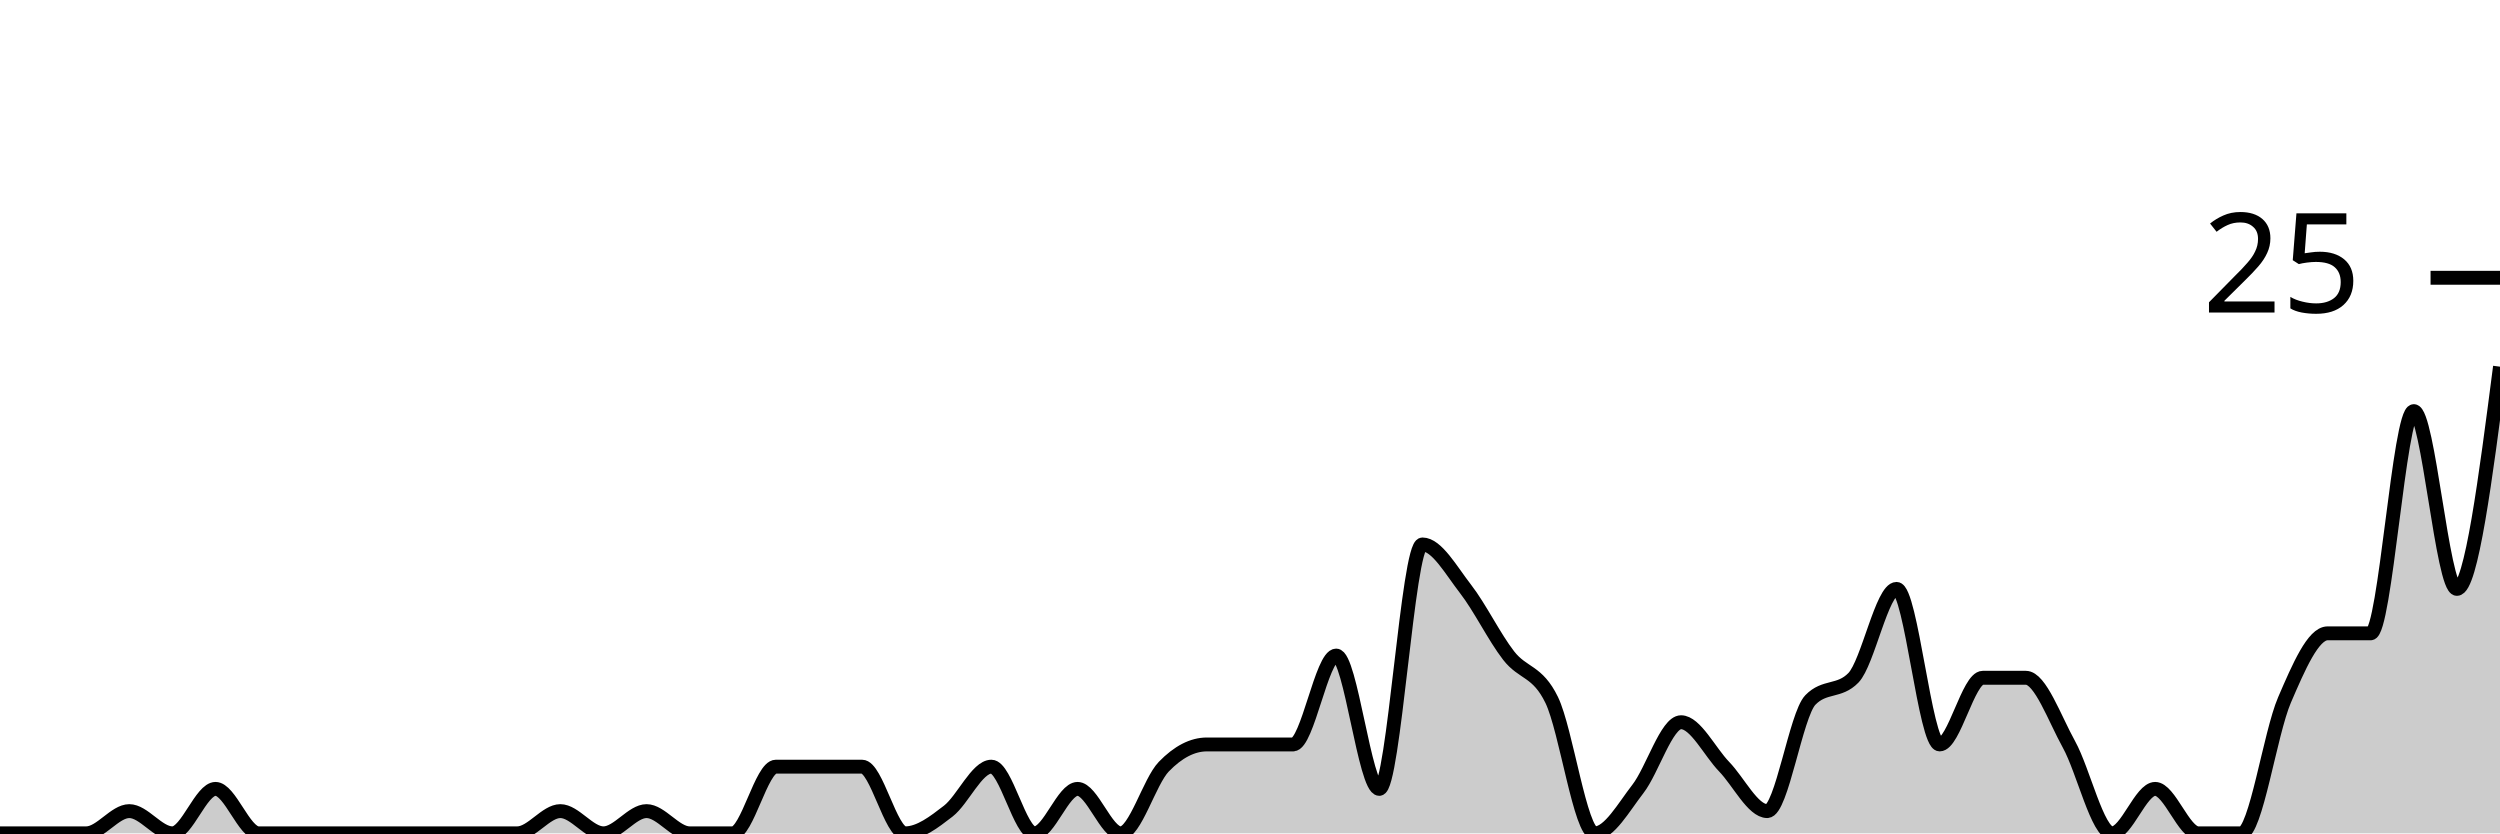
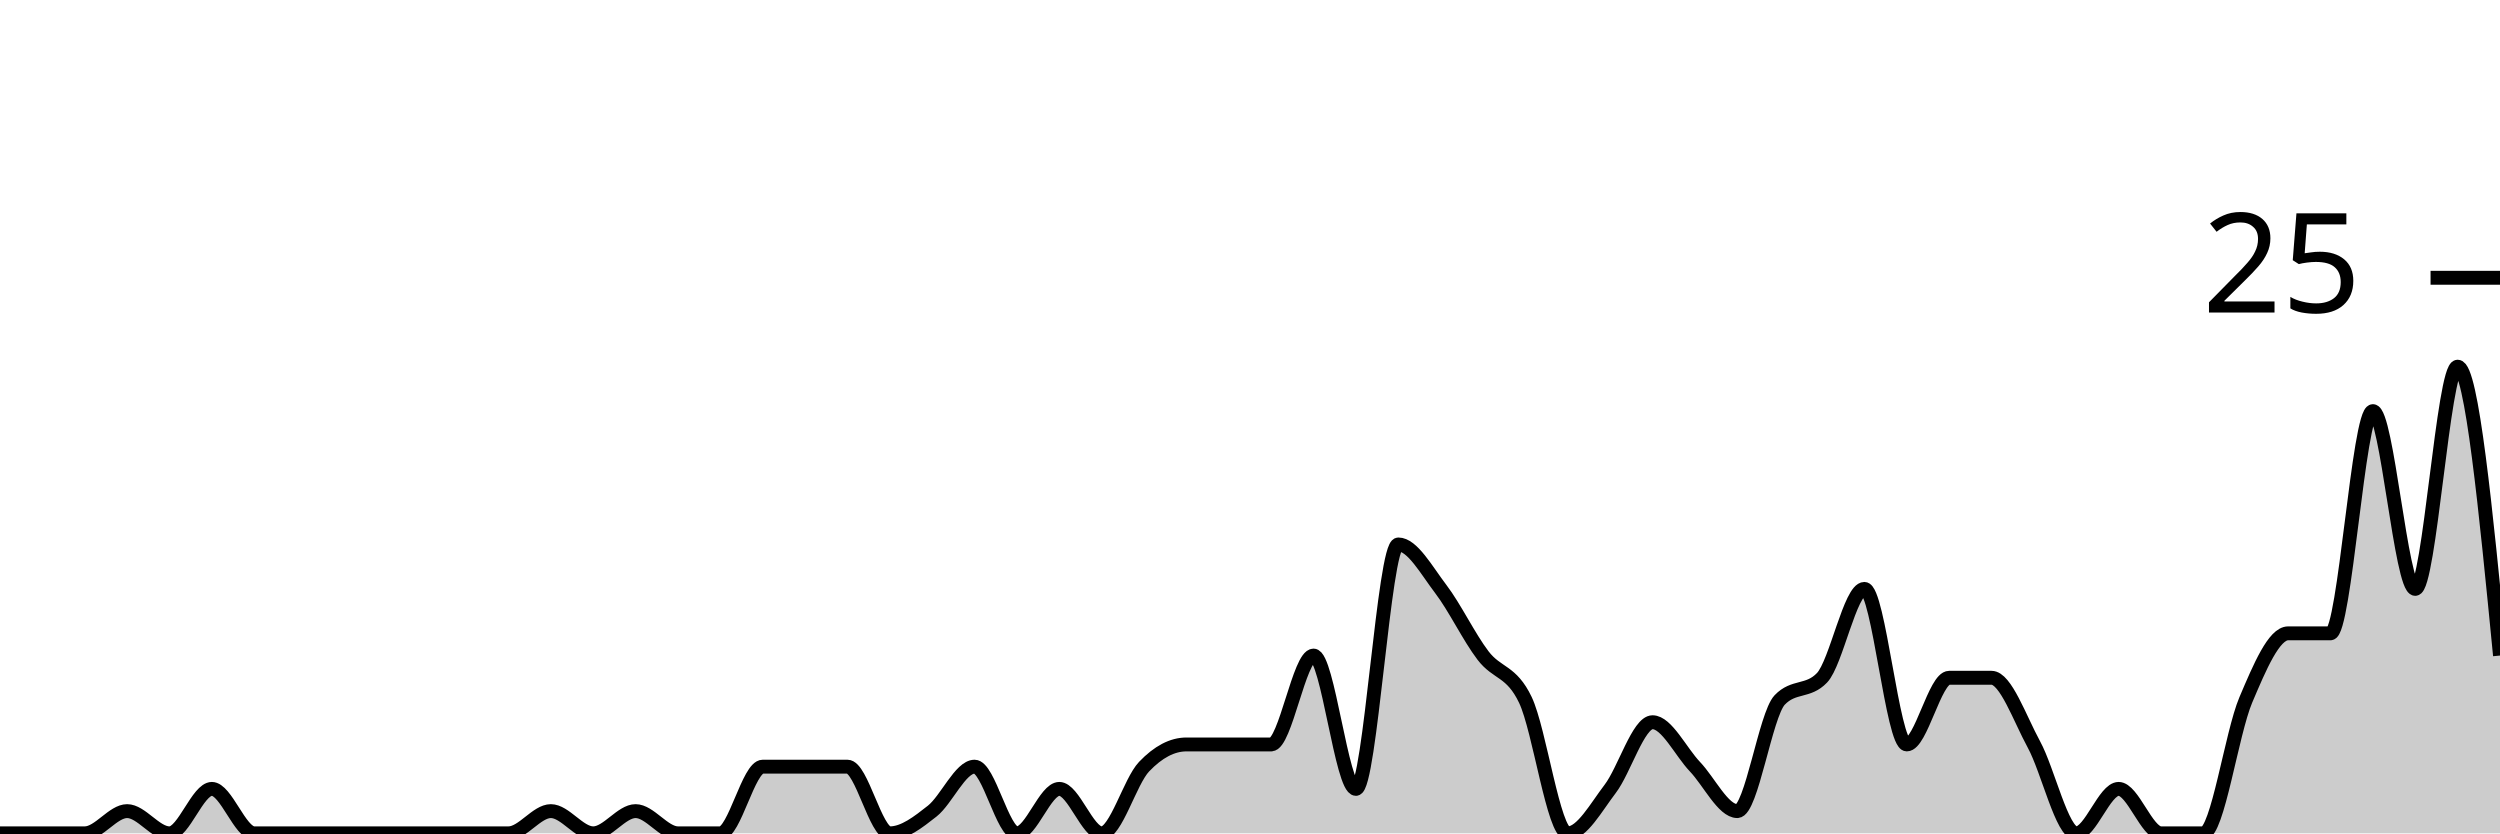
<svg xmlns="http://www.w3.org/2000/svg" viewBox="0 0 180 60">
  <g transform="translate(0,20)">
-     <path class="area" fill="rgba(0, 0, 0, 0.2)" d="M0,40C1.034,40,2.069,40,3.103,40C4.138,40,5.172,40,6.207,40C7.241,40,8.276,38.4,9.31,38.4C10.345,38.4,11.379,40,12.414,40C13.448,40,14.483,36.8,15.517,36.8C16.552,36.8,17.586,40,18.621,40C19.655,40,20.69,40,21.724,40C22.759,40,23.793,40,24.828,40C25.862,40,26.897,40,27.931,40C28.966,40,30,40,31.034,40C32.069,40,33.103,40,34.138,40C35.172,40,36.207,40,37.241,40C38.276,40,39.31,38.4,40.345,38.4C41.379,38.4,42.414,40,43.448,40C44.483,40,45.517,38.4,46.552,38.4C47.586,38.4,48.621,40,49.655,40C50.69,40,51.724,40,52.759,40C53.793,40,54.828,35.2,55.862,35.2C56.897,35.2,57.931,35.2,58.966,35.2C60,35.2,61.034,35.2,62.069,35.2C63.103,35.2,64.138,40,65.172,40C66.207,40,67.241,39.2,68.276,38.4C69.31,37.6,70.345,35.2,71.379,35.2C72.414,35.2,73.448,40,74.483,40C75.517,40,76.552,36.8,77.586,36.8C78.621,36.8,79.655,40,80.69,40C81.724,40,82.759,36.267,83.793,35.2C84.828,34.133,85.862,33.6,86.897,33.6C87.931,33.6,88.966,33.6,90,33.6C91.034,33.6,92.069,33.6,93.103,33.6C94.138,33.6,95.172,27.2,96.207,27.2C97.241,27.2,98.276,36.8,99.31,36.8C100.345,36.8,101.379,19.2,102.414,19.2C103.448,19.2,104.483,21.067,105.517,22.4C106.552,23.733,107.586,25.867,108.621,27.2C109.655,28.533,110.69,28.267,111.724,30.4C112.759,32.533,113.793,40,114.828,40C115.862,40,116.897,38.133,117.931,36.8C118.966,35.467,120,32,121.034,32C122.069,32,123.103,34.133,124.138,35.2C125.172,36.267,126.207,38.4,127.241,38.4C128.276,38.4,129.31,31.467,130.345,30.4C131.379,29.333,132.414,29.867,133.448,28.8C134.483,27.733,135.517,22.4,136.552,22.4C137.586,22.4,138.621,33.6,139.655,33.6C140.69,33.6,141.724,28.8,142.759,28.8C143.793,28.8,144.828,28.8,145.862,28.8C146.897,28.8,147.931,31.733,148.966,33.6C150,35.467,151.034,40,152.069,40C153.103,40,154.138,36.8,155.172,36.8C156.207,36.8,157.241,40,158.276,40C159.31,40,160.345,40,161.379,40C162.414,40,163.448,32.8,164.483,30.4C165.517,28,166.552,25.6,167.586,25.6C168.621,25.6,169.655,25.6,170.69,25.6C171.724,25.6,172.759,9.6,173.793,9.6C174.828,9.6,175.862,22.4,176.897,22.4C177.931,22.4,178.966,14.4,180,6.4L180,40C178.966,40,177.931,40,176.897,40C175.862,40,174.828,40,173.793,40C172.759,40,171.724,40,170.69,40C169.655,40,168.621,40,167.586,40C166.552,40,165.517,40,164.483,40C163.448,40,162.414,40,161.379,40C160.345,40,159.31,40,158.276,40C157.241,40,156.207,40,155.172,40C154.138,40,153.103,40,152.069,40C151.034,40,150,40,148.966,40C147.931,40,146.897,40,145.862,40C144.828,40,143.793,40,142.759,40C141.724,40,140.69,40,139.655,40C138.621,40,137.586,40,136.552,40C135.517,40,134.483,40,133.448,40C132.414,40,131.379,40,130.345,40C129.31,40,128.276,40,127.241,40C126.207,40,125.172,40,124.138,40C123.103,40,122.069,40,121.034,40C120,40,118.966,40,117.931,40C116.897,40,115.862,40,114.828,40C113.793,40,112.759,40,111.724,40C110.69,40,109.655,40,108.621,40C107.586,40,106.552,40,105.517,40C104.483,40,103.448,40,102.414,40C101.379,40,100.345,40,99.31,40C98.276,40,97.241,40,96.207,40C95.172,40,94.138,40,93.103,40C92.069,40,91.034,40,90,40C88.966,40,87.931,40,86.897,40C85.862,40,84.828,40,83.793,40C82.759,40,81.724,40,80.69,40C79.655,40,78.621,40,77.586,40C76.552,40,75.517,40,74.483,40C73.448,40,72.414,40,71.379,40C70.345,40,69.31,40,68.276,40C67.241,40,66.207,40,65.172,40C64.138,40,63.103,40,62.069,40C61.034,40,60,40,58.966,40C57.931,40,56.897,40,55.862,40C54.828,40,53.793,40,52.759,40C51.724,40,50.69,40,49.655,40C48.621,40,47.586,40,46.552,40C45.517,40,44.483,40,43.448,40C42.414,40,41.379,40,40.345,40C39.31,40,38.276,40,37.241,40C36.207,40,35.172,40,34.138,40C33.103,40,32.069,40,31.034,40C30,40,28.966,40,27.931,40C26.897,40,25.862,40,24.828,40C23.793,40,22.759,40,21.724,40C20.69,40,19.655,40,18.621,40C17.586,40,16.552,40,15.517,40C14.483,40,13.448,40,12.414,40C11.379,40,10.345,40,9.31,40C8.276,40,7.241,40,6.207,40C5.172,40,4.138,40,3.103,40C2.069,40,1.034,40,0,40Z" />
-     <path class="line" stroke="black" fill="none" d="M0,40C1.034,40,2.069,40,3.103,40C4.138,40,5.172,40,6.207,40C7.241,40,8.276,38.4,9.31,38.4C10.345,38.4,11.379,40,12.414,40C13.448,40,14.483,36.8,15.517,36.8C16.552,36.8,17.586,40,18.621,40C19.655,40,20.69,40,21.724,40C22.759,40,23.793,40,24.828,40C25.862,40,26.897,40,27.931,40C28.966,40,30,40,31.034,40C32.069,40,33.103,40,34.138,40C35.172,40,36.207,40,37.241,40C38.276,40,39.31,38.4,40.345,38.4C41.379,38.4,42.414,40,43.448,40C44.483,40,45.517,38.4,46.552,38.4C47.586,38.4,48.621,40,49.655,40C50.69,40,51.724,40,52.759,40C53.793,40,54.828,35.2,55.862,35.2C56.897,35.2,57.931,35.2,58.966,35.2C60,35.2,61.034,35.2,62.069,35.2C63.103,35.2,64.138,40,65.172,40C66.207,40,67.241,39.2,68.276,38.4C69.31,37.6,70.345,35.2,71.379,35.2C72.414,35.2,73.448,40,74.483,40C75.517,40,76.552,36.8,77.586,36.8C78.621,36.8,79.655,40,80.69,40C81.724,40,82.759,36.267,83.793,35.2C84.828,34.133,85.862,33.6,86.897,33.6C87.931,33.6,88.966,33.6,90,33.6C91.034,33.6,92.069,33.6,93.103,33.6C94.138,33.6,95.172,27.2,96.207,27.2C97.241,27.2,98.276,36.8,99.31,36.8C100.345,36.8,101.379,19.2,102.414,19.2C103.448,19.2,104.483,21.067,105.517,22.4C106.552,23.733,107.586,25.867,108.621,27.2C109.655,28.533,110.69,28.267,111.724,30.4C112.759,32.533,113.793,40,114.828,40C115.862,40,116.897,38.133,117.931,36.8C118.966,35.467,120,32,121.034,32C122.069,32,123.103,34.133,124.138,35.2C125.172,36.267,126.207,38.4,127.241,38.4C128.276,38.4,129.31,31.467,130.345,30.4C131.379,29.333,132.414,29.867,133.448,28.8C134.483,27.733,135.517,22.4,136.552,22.4C137.586,22.4,138.621,33.6,139.655,33.6C140.69,33.6,141.724,28.8,142.759,28.8C143.793,28.8,144.828,28.8,145.862,28.8C146.897,28.8,147.931,31.733,148.966,33.6C150,35.467,151.034,40,152.069,40C153.103,40,154.138,36.8,155.172,36.8C156.207,36.8,157.241,40,158.276,40C159.31,40,160.345,40,161.379,40C162.414,40,163.448,32.8,164.483,30.4C165.517,28,166.552,25.6,167.586,25.6C168.621,25.6,169.655,25.6,170.69,25.6C171.724,25.6,172.759,9.6,173.793,9.6C174.828,9.6,175.862,22.4,176.897,22.4C177.931,22.4,178.966,14.4,180,6.4" />
+     <path class="area" fill="rgba(0, 0, 0, 0.2)" d="M0,40C1.017,40,2.034,40,3.051,40C4.068,40,5.085,40,6.102,40C7.119,40,8.136,38.4,9.153,38.4C10.169,38.4,11.186,40,12.203,40C13.22,40,14.237,36.8,15.254,36.8C16.271,36.8,17.288,40,18.305,40C19.322,40,20.339,40,21.356,40C22.373,40,23.39,40,24.407,40C25.424,40,26.441,40,27.458,40C28.475,40,29.492,40,30.508,40C31.525,40,32.542,40,33.559,40C34.576,40,35.593,40,36.61,40C37.627,40,38.644,38.4,39.661,38.4C40.678,38.4,41.695,40,42.712,40C43.729,40,44.746,38.4,45.763,38.4C46.78,38.4,47.797,40,48.814,40C49.831,40,50.847,40,51.864,40C52.881,40,53.898,35.2,54.915,35.2C55.932,35.2,56.949,35.2,57.966,35.2C58.983,35.2,60,35.2,61.017,35.2C62.034,35.2,63.051,40,64.068,40C65.085,40,66.102,39.2,67.119,38.4C68.136,37.6,69.153,35.2,70.169,35.2C71.186,35.2,72.203,40,73.22,40C74.237,40,75.254,36.8,76.271,36.8C77.288,36.8,78.305,40,79.322,40C80.339,40,81.356,36.267,82.373,35.2C83.39,34.133,84.407,33.6,85.424,33.6C86.441,33.6,87.458,33.6,88.475,33.6C89.492,33.6,90.508,33.6,91.525,33.6C92.542,33.6,93.559,27.2,94.576,27.2C95.593,27.2,96.61,36.8,97.627,36.8C98.644,36.8,99.661,19.2,100.678,19.2C101.695,19.2,102.712,21.067,103.729,22.4C104.746,23.733,105.763,25.867,106.78,27.2C107.797,28.533,108.814,28.267,109.831,30.4C110.847,32.533,111.864,40,112.881,40C113.898,40,114.915,38.133,115.932,36.8C116.949,35.467,117.966,32,118.983,32C120,32,121.017,34.133,122.034,35.2C123.051,36.267,124.068,38.4,125.085,38.4C126.102,38.4,127.119,31.467,128.136,30.4C129.153,29.333,130.169,29.867,131.186,28.8C132.203,27.733,133.22,22.4,134.237,22.4C135.254,22.4,136.271,33.6,137.288,33.6C138.305,33.6,139.322,28.8,140.339,28.8C141.356,28.8,142.373,28.8,143.39,28.8C144.407,28.8,145.424,31.733,146.441,33.6C147.458,35.467,148.475,40,149.492,40C150.508,40,151.525,36.8,152.542,36.8C153.559,36.8,154.576,40,155.593,40C156.61,40,157.627,40,158.644,40C159.661,40,160.678,32.8,161.695,30.4C162.712,28,163.729,25.6,164.746,25.6C165.763,25.6,166.78,25.6,167.797,25.6C168.814,25.6,169.831,9.6,170.847,9.6C171.864,9.6,172.881,22.4,173.898,22.4C174.915,22.4,175.932,6.4,176.949,6.4C177.966,6.4,178.983,16.8,180,27.2L180,40C178.983,40,177.966,40,176.949,40C175.932,40,174.915,40,173.898,40C172.881,40,171.864,40,170.847,40C169.831,40,168.814,40,167.797,40C166.78,40,165.763,40,164.746,40C163.729,40,162.712,40,161.695,40C160.678,40,159.661,40,158.644,40C157.627,40,156.61,40,155.593,40C154.576,40,153.559,40,152.542,40C151.525,40,150.508,40,149.492,40C148.475,40,147.458,40,146.441,40C145.424,40,144.407,40,143.39,40C142.373,40,141.356,40,140.339,40C139.322,40,138.305,40,137.288,40C136.271,40,135.254,40,134.237,40C133.22,40,132.203,40,131.186,40C130.169,40,129.153,40,128.136,40C127.119,40,126.102,40,125.085,40C124.068,40,123.051,40,122.034,40C121.017,40,120,40,118.983,40C117.966,40,116.949,40,115.932,40C114.915,40,113.898,40,112.881,40C111.864,40,110.847,40,109.831,40C108.814,40,107.797,40,106.78,40C105.763,40,104.746,40,103.729,40C102.712,40,101.695,40,100.678,40C99.661,40,98.644,40,97.627,40C96.61,40,95.593,40,94.576,40C93.559,40,92.542,40,91.525,40C90.508,40,89.492,40,88.475,40C87.458,40,86.441,40,85.424,40C84.407,40,83.39,40,82.373,40C81.356,40,80.339,40,79.322,40C78.305,40,77.288,40,76.271,40C75.254,40,74.237,40,73.22,40C72.203,40,71.186,40,70.169,40C69.153,40,68.136,40,67.119,40C66.102,40,65.085,40,64.068,40C63.051,40,62.034,40,61.017,40C60,40,58.983,40,57.966,40C56.949,40,55.932,40,54.915,40C53.898,40,52.881,40,51.864,40C50.847,40,49.831,40,48.814,40C47.797,40,46.78,40,45.763,40C44.746,40,43.729,40,42.712,40C41.695,40,40.678,40,39.661,40C38.644,40,37.627,40,36.61,40C35.593,40,34.576,40,33.559,40C32.542,40,31.525,40,30.508,40C29.492,40,28.475,40,27.458,40C26.441,40,25.424,40,24.407,40C23.39,40,22.373,40,21.356,40C20.339,40,19.322,40,18.305,40C17.288,40,16.271,40,15.254,40C14.237,40,13.22,40,12.203,40C11.186,40,10.169,40,9.153,40C8.136,40,7.119,40,6.102,40C5.085,40,4.068,40,3.051,40C2.034,40,1.017,40,0,40Z" />
+     <path class="line" stroke="black" fill="none" d="M0,40C1.017,40,2.034,40,3.051,40C4.068,40,5.085,40,6.102,40C7.119,40,8.136,38.4,9.153,38.4C10.169,38.4,11.186,40,12.203,40C13.22,40,14.237,36.8,15.254,36.8C16.271,36.8,17.288,40,18.305,40C19.322,40,20.339,40,21.356,40C22.373,40,23.39,40,24.407,40C25.424,40,26.441,40,27.458,40C28.475,40,29.492,40,30.508,40C31.525,40,32.542,40,33.559,40C34.576,40,35.593,40,36.61,40C37.627,40,38.644,38.4,39.661,38.4C40.678,38.4,41.695,40,42.712,40C43.729,40,44.746,38.4,45.763,38.4C46.78,38.4,47.797,40,48.814,40C49.831,40,50.847,40,51.864,40C52.881,40,53.898,35.2,54.915,35.2C55.932,35.2,56.949,35.2,57.966,35.2C58.983,35.2,60,35.2,61.017,35.2C62.034,35.2,63.051,40,64.068,40C65.085,40,66.102,39.2,67.119,38.4C68.136,37.6,69.153,35.2,70.169,35.2C71.186,35.2,72.203,40,73.22,40C74.237,40,75.254,36.8,76.271,36.8C77.288,36.8,78.305,40,79.322,40C80.339,40,81.356,36.267,82.373,35.2C83.39,34.133,84.407,33.6,85.424,33.6C86.441,33.6,87.458,33.6,88.475,33.6C89.492,33.6,90.508,33.6,91.525,33.6C92.542,33.6,93.559,27.2,94.576,27.2C95.593,27.2,96.61,36.8,97.627,36.8C98.644,36.8,99.661,19.2,100.678,19.2C101.695,19.2,102.712,21.067,103.729,22.4C104.746,23.733,105.763,25.867,106.78,27.2C107.797,28.533,108.814,28.267,109.831,30.4C110.847,32.533,111.864,40,112.881,40C113.898,40,114.915,38.133,115.932,36.8C116.949,35.467,117.966,32,118.983,32C120,32,121.017,34.133,122.034,35.2C123.051,36.267,124.068,38.4,125.085,38.4C126.102,38.4,127.119,31.467,128.136,30.4C129.153,29.333,130.169,29.867,131.186,28.8C132.203,27.733,133.22,22.4,134.237,22.4C135.254,22.4,136.271,33.6,137.288,33.6C138.305,33.6,139.322,28.8,140.339,28.8C141.356,28.8,142.373,28.8,143.39,28.8C144.407,28.8,145.424,31.733,146.441,33.6C147.458,35.467,148.475,40,149.492,40C150.508,40,151.525,36.8,152.542,36.8C153.559,36.8,154.576,40,155.593,40C156.61,40,157.627,40,158.644,40C159.661,40,160.678,32.8,161.695,30.4C162.712,28,163.729,25.6,164.746,25.6C165.763,25.6,166.78,25.6,167.797,25.6C168.814,25.6,169.831,9.6,170.847,9.6C171.864,9.6,172.881,22.4,173.898,22.4C174.915,22.4,175.932,6.4,176.949,6.4C177.966,6.4,178.983,16.8,180,27.2" />
    <path class="axis-ceiling" stroke-width="1" stroke="black" fill="none" d="M175,0L180,0" />
    <text class="axis-ceiling-label" font-family="sans-serif" text-anchor="end" font-size="10px" x="170" y="2.5">25</text>
  </g>
</svg>
